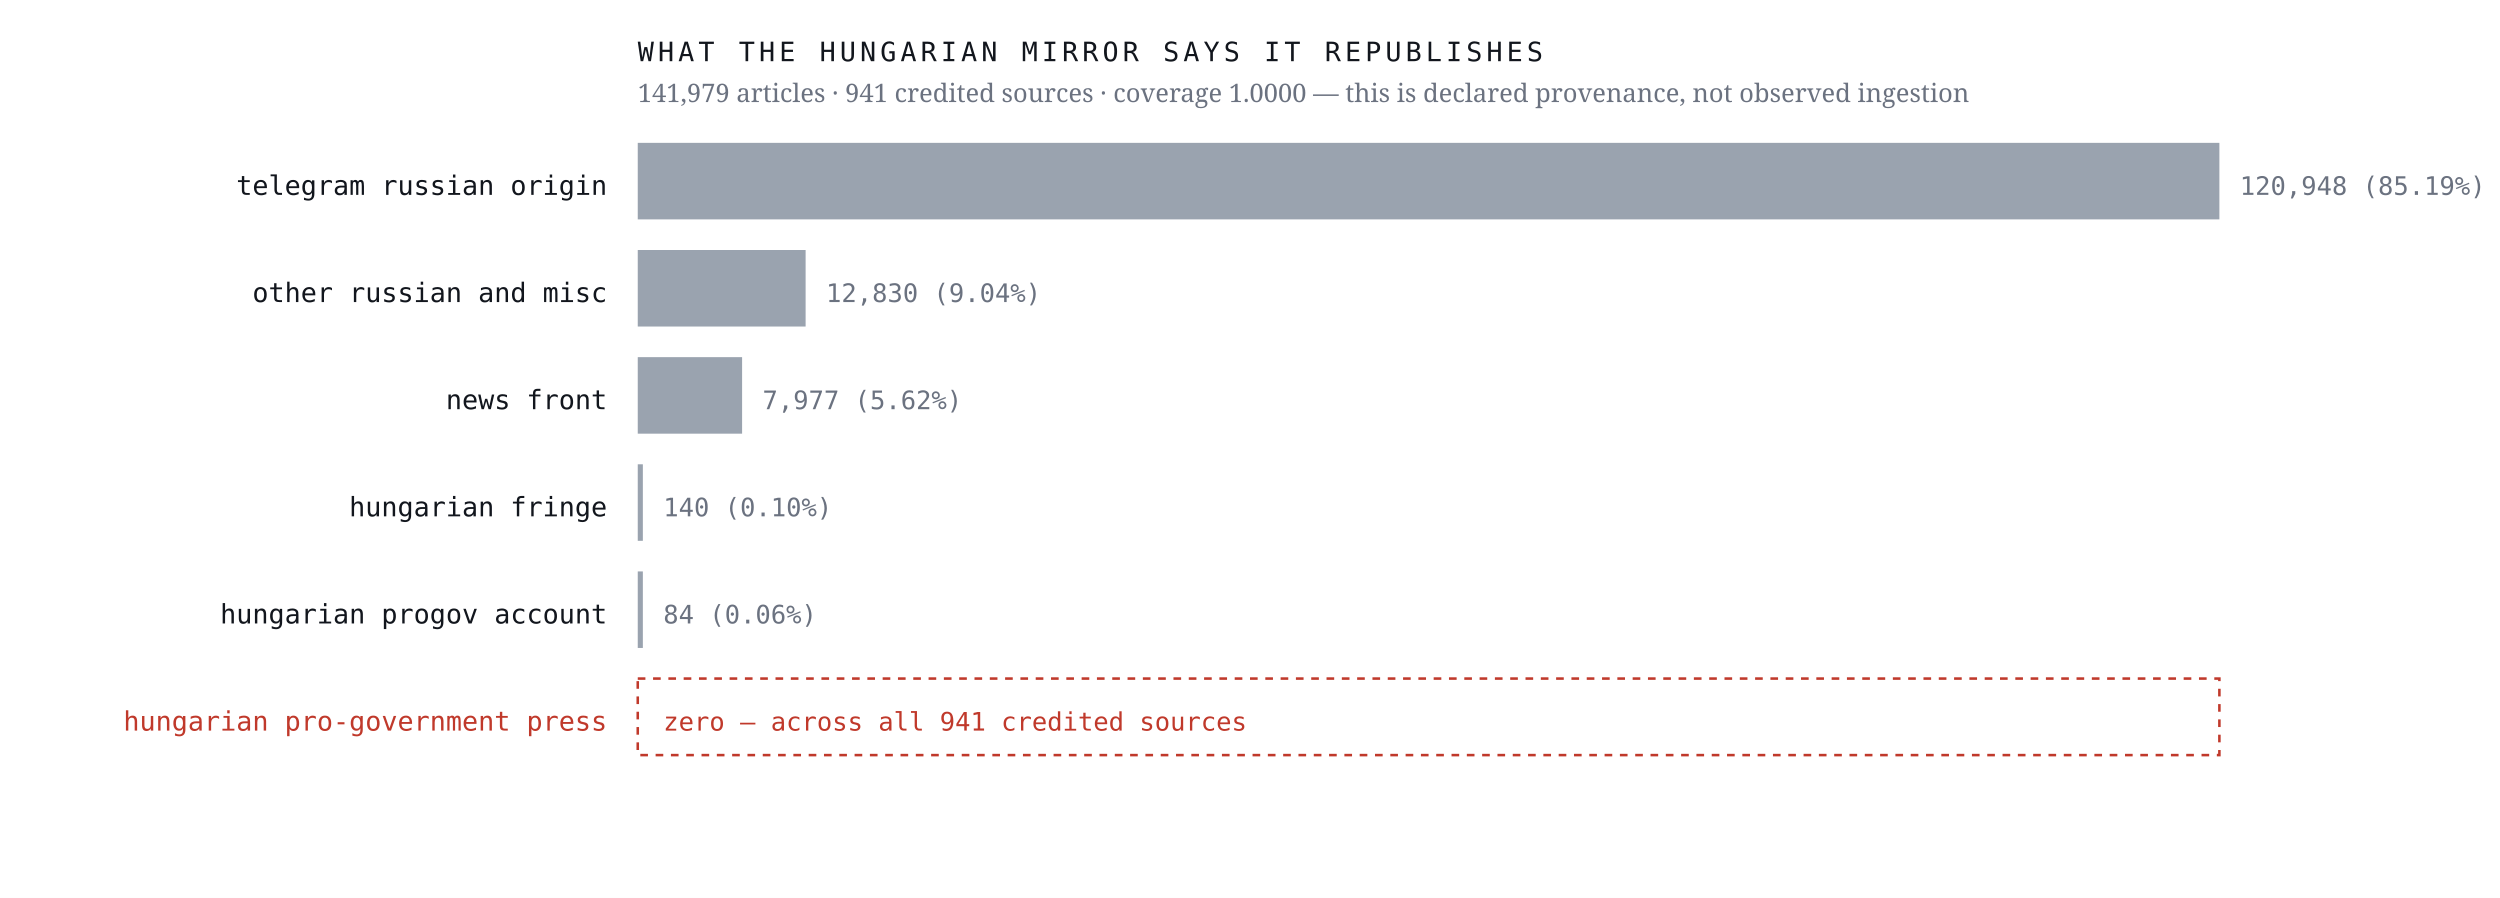
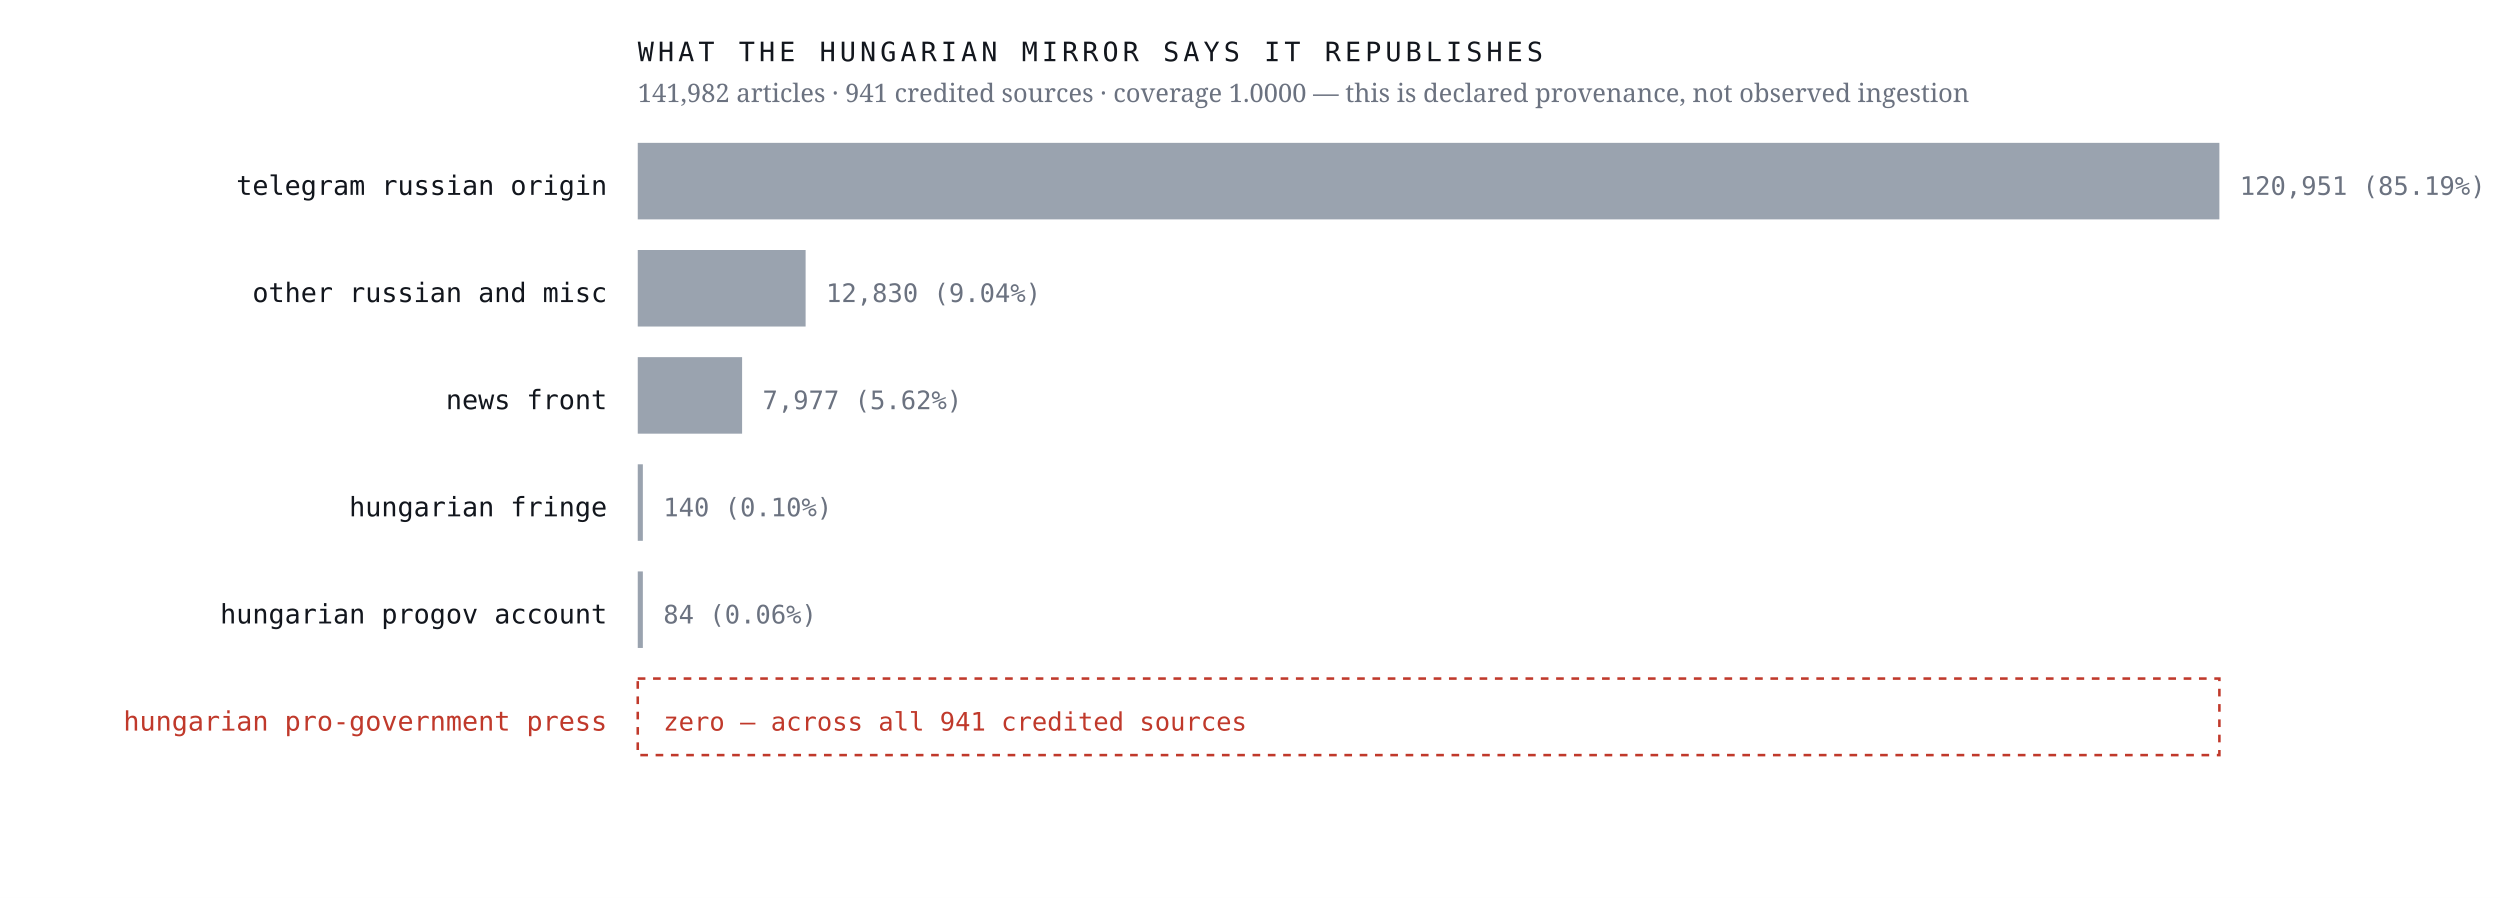
<svg xmlns="http://www.w3.org/2000/svg" viewBox="0 0 980 352" width="980" height="352" role="img" aria-label="Sources the Hungarian mirror credits, by article count, with an explicit zero row for the Hungarian pro-government press">
  <rect width="980" height="352" fill="#ffffff" />
  <text x="238.0" y="76.4" font-family="ui-monospace,'IBM Plex Mono',Menlo,monospace" font-size="10.5" font-weight="400" letter-spacing="0" fill="#12161d" text-anchor="end">telegram russian origin</text>
  <rect x="250" y="56" width="620.0" height="30" fill="#9aa3af" />
-   <text x="878.0" y="76.4" font-family="ui-monospace,'IBM Plex Mono',Menlo,monospace" font-size="10" font-weight="400" letter-spacing="0" fill="#6b7280" text-anchor="start">120,948  (85.19%)</text>
+   <text x="878.0" y="76.4" font-family="ui-monospace,'IBM Plex Mono',Menlo,monospace" font-size="10" font-weight="400" letter-spacing="0" fill="#6b7280" text-anchor="start">120,951  (85.19%)</text>
  <text x="238.0" y="118.4" font-family="ui-monospace,'IBM Plex Mono',Menlo,monospace" font-size="10.5" font-weight="400" letter-spacing="0" fill="#12161d" text-anchor="end">other russian and misc</text>
  <rect x="250" y="98" width="65.8" height="30" fill="#9aa3af" />
  <text x="323.8" y="118.4" font-family="ui-monospace,'IBM Plex Mono',Menlo,monospace" font-size="10" font-weight="400" letter-spacing="0" fill="#6b7280" text-anchor="start">12,830  (9.04%)</text>
  <text x="238.0" y="160.4" font-family="ui-monospace,'IBM Plex Mono',Menlo,monospace" font-size="10.5" font-weight="400" letter-spacing="0" fill="#12161d" text-anchor="end">news front</text>
  <rect x="250" y="140" width="40.9" height="30" fill="#9aa3af" />
  <text x="298.9" y="160.4" font-family="ui-monospace,'IBM Plex Mono',Menlo,monospace" font-size="10" font-weight="400" letter-spacing="0" fill="#6b7280" text-anchor="start">7,977  (5.62%)</text>
  <text x="238.0" y="202.4" font-family="ui-monospace,'IBM Plex Mono',Menlo,monospace" font-size="10.5" font-weight="400" letter-spacing="0" fill="#12161d" text-anchor="end">hungarian fringe</text>
  <rect x="250" y="182" width="2.0" height="30" fill="#9aa3af" />
  <text x="260.0" y="202.4" font-family="ui-monospace,'IBM Plex Mono',Menlo,monospace" font-size="10" font-weight="400" letter-spacing="0" fill="#6b7280" text-anchor="start">140  (0.10%)</text>
  <text x="238.0" y="244.4" font-family="ui-monospace,'IBM Plex Mono',Menlo,monospace" font-size="10.5" font-weight="400" letter-spacing="0" fill="#12161d" text-anchor="end">hungarian progov account</text>
  <rect x="250" y="224" width="2.0" height="30" fill="#9aa3af" />
  <text x="260.0" y="244.4" font-family="ui-monospace,'IBM Plex Mono',Menlo,monospace" font-size="10" font-weight="400" letter-spacing="0" fill="#6b7280" text-anchor="start">84  (0.06%)</text>
  <text x="238.0" y="286.4" font-family="ui-monospace,'IBM Plex Mono',Menlo,monospace" font-size="10.5" font-weight="500" letter-spacing="0" fill="#c0392b" text-anchor="end">hungarian pro-government press</text>
  <rect x="250" y="266" width="620" height="30" fill="none" stroke="#c0392b" stroke-width="1" stroke-dasharray="3 3" />
  <text x="260.0" y="286.4" font-family="ui-monospace,'IBM Plex Mono',Menlo,monospace" font-size="10" font-weight="500" letter-spacing="0" fill="#c0392b" text-anchor="start">zero — across all 941 credited sources</text>
  <text x="250.0" y="24.0" font-family="ui-monospace,'IBM Plex Mono',Menlo,monospace" font-size="10.5" font-weight="400" letter-spacing="1.6" fill="#12161d" text-anchor="start">WHAT THE HUNGARIAN MIRROR SAYS IT REPUBLISHES</text>
-   <text x="250.0" y="40.0" font-family="'Newsreader',Georgia,serif" font-size="10" font-weight="400" letter-spacing="0" fill="#6b7280" text-anchor="start">141,979 articles · 941 credited sources · coverage 1.0000 — this is declared provenance, not observed ingestion</text>
+   <text x="250.0" y="40.0" font-family="'Newsreader',Georgia,serif" font-size="10" font-weight="400" letter-spacing="0" fill="#6b7280" text-anchor="start">141,982 articles · 941 credited sources · coverage 1.0000 — this is declared provenance, not observed ingestion</text>
</svg>
